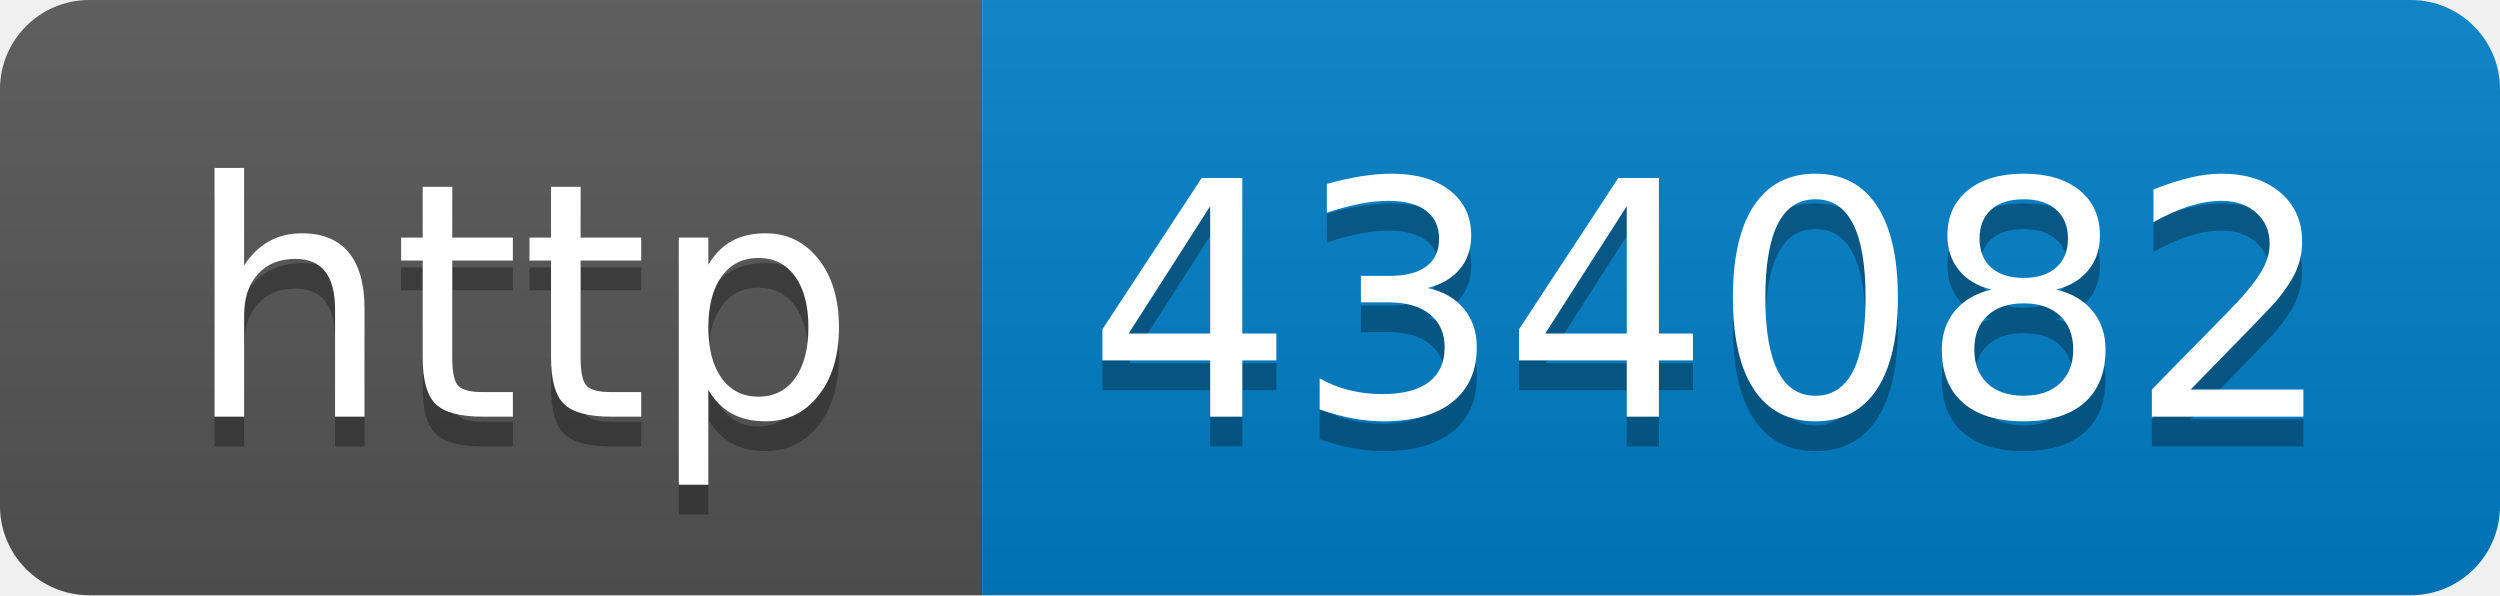
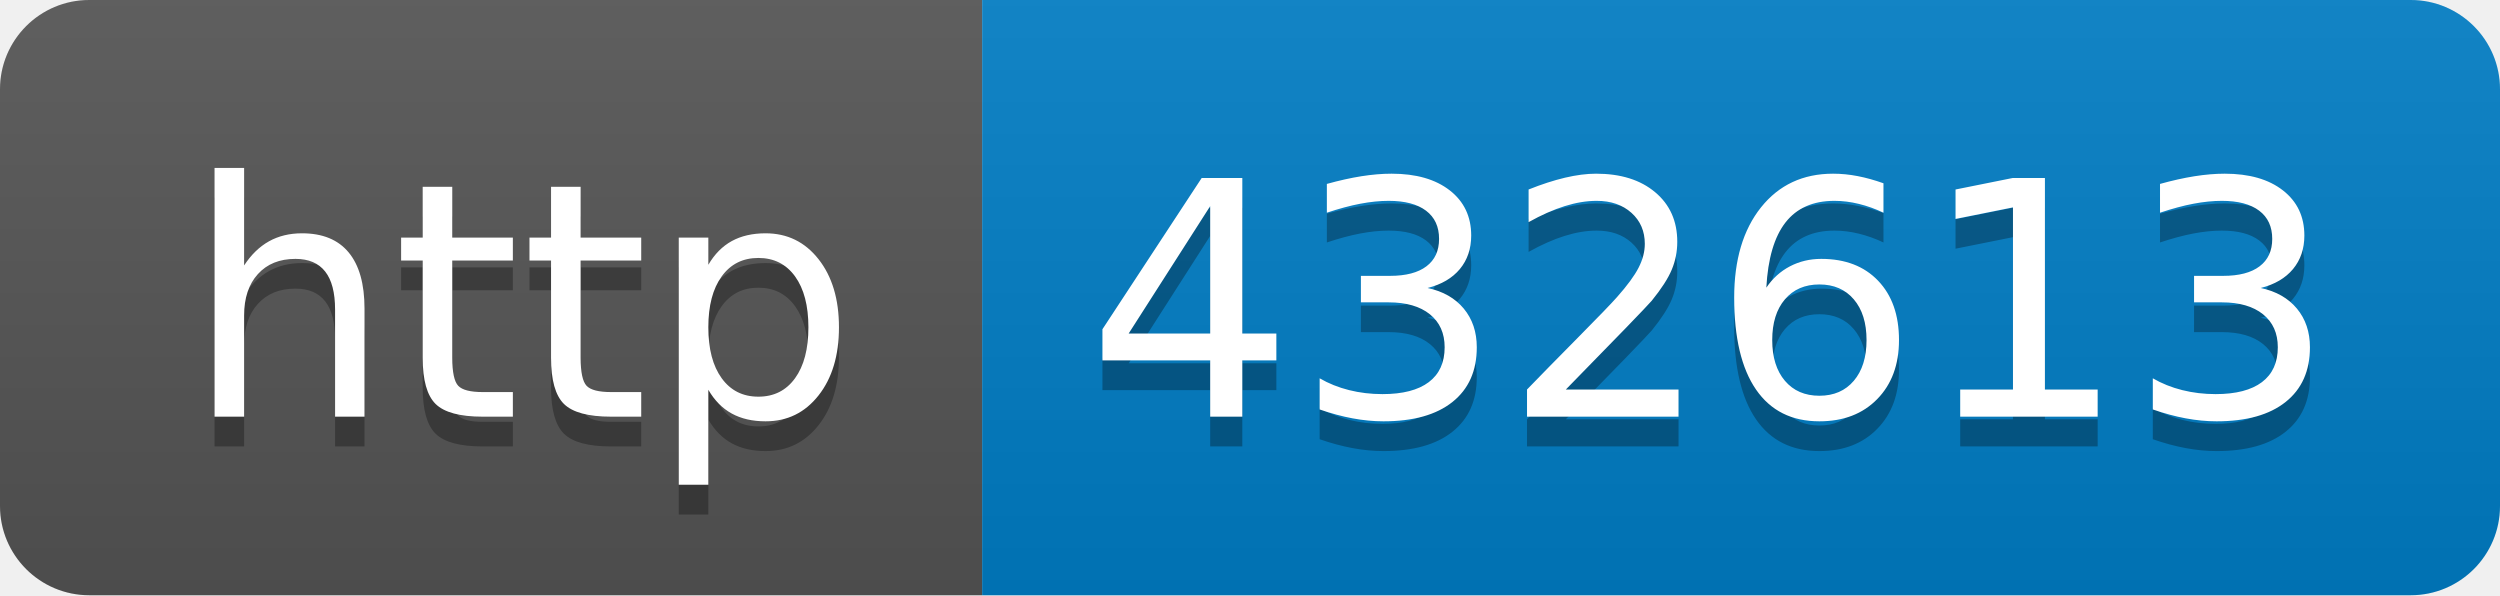
- <svg xmlns="http://www.w3.org/2000/svg" width="84" height="20" role="img" aria-label="http: 434082">
+ <svg xmlns="http://www.w3.org/2000/svg" width="84" height="20" role="img" aria-label="http: 432613">
  <linearGradient id="s" x2="0" y2="100%">
    <stop offset="0" stop-color="#bbb" stop-opacity=".1" />
    <stop offset="1" stop-opacity=".1" />
  </linearGradient>
  <clipPath id="r">
    <rect width="84" height="20" rx="3" fill="#fff" />
  </clipPath>
  <g clip-path="url(#r)">
    <rect width="33" height="20" fill="#555" />
    <rect x="33" width="51" height="20" fill="#007ec6" />
    <rect width="84" height="20" fill="url(#s)" />
  </g>
  <g fill="#fff" text-anchor="middle" font-family="Verdana,Geneva,DejaVu Sans,sans-serif" text-rendering="geometricPrecision" font-size="110">
    <text aria-hidden="true" x="175" y="150" fill="#010101" fill-opacity=".3" transform="scale(.1)" textLength="230">http</text>
    <text x="175" y="140" transform="scale(.1)" fill="#fff" textLength="230">http</text>
-     <text aria-hidden="true" x="575" y="150" fill="#010101" fill-opacity=".3" transform="scale(.1)" textLength="410">434082</text>
-     <text x="575" y="140" transform="scale(.1)" fill="#fff" textLength="410">434082</text>
+     <text aria-hidden="true" x="575" y="150" fill="#010101" fill-opacity=".3" transform="scale(.1)" textLength="410">432613</text>
+     <text x="575" y="140" transform="scale(.1)" fill="#fff" textLength="410">432613</text>
  </g>
</svg>
